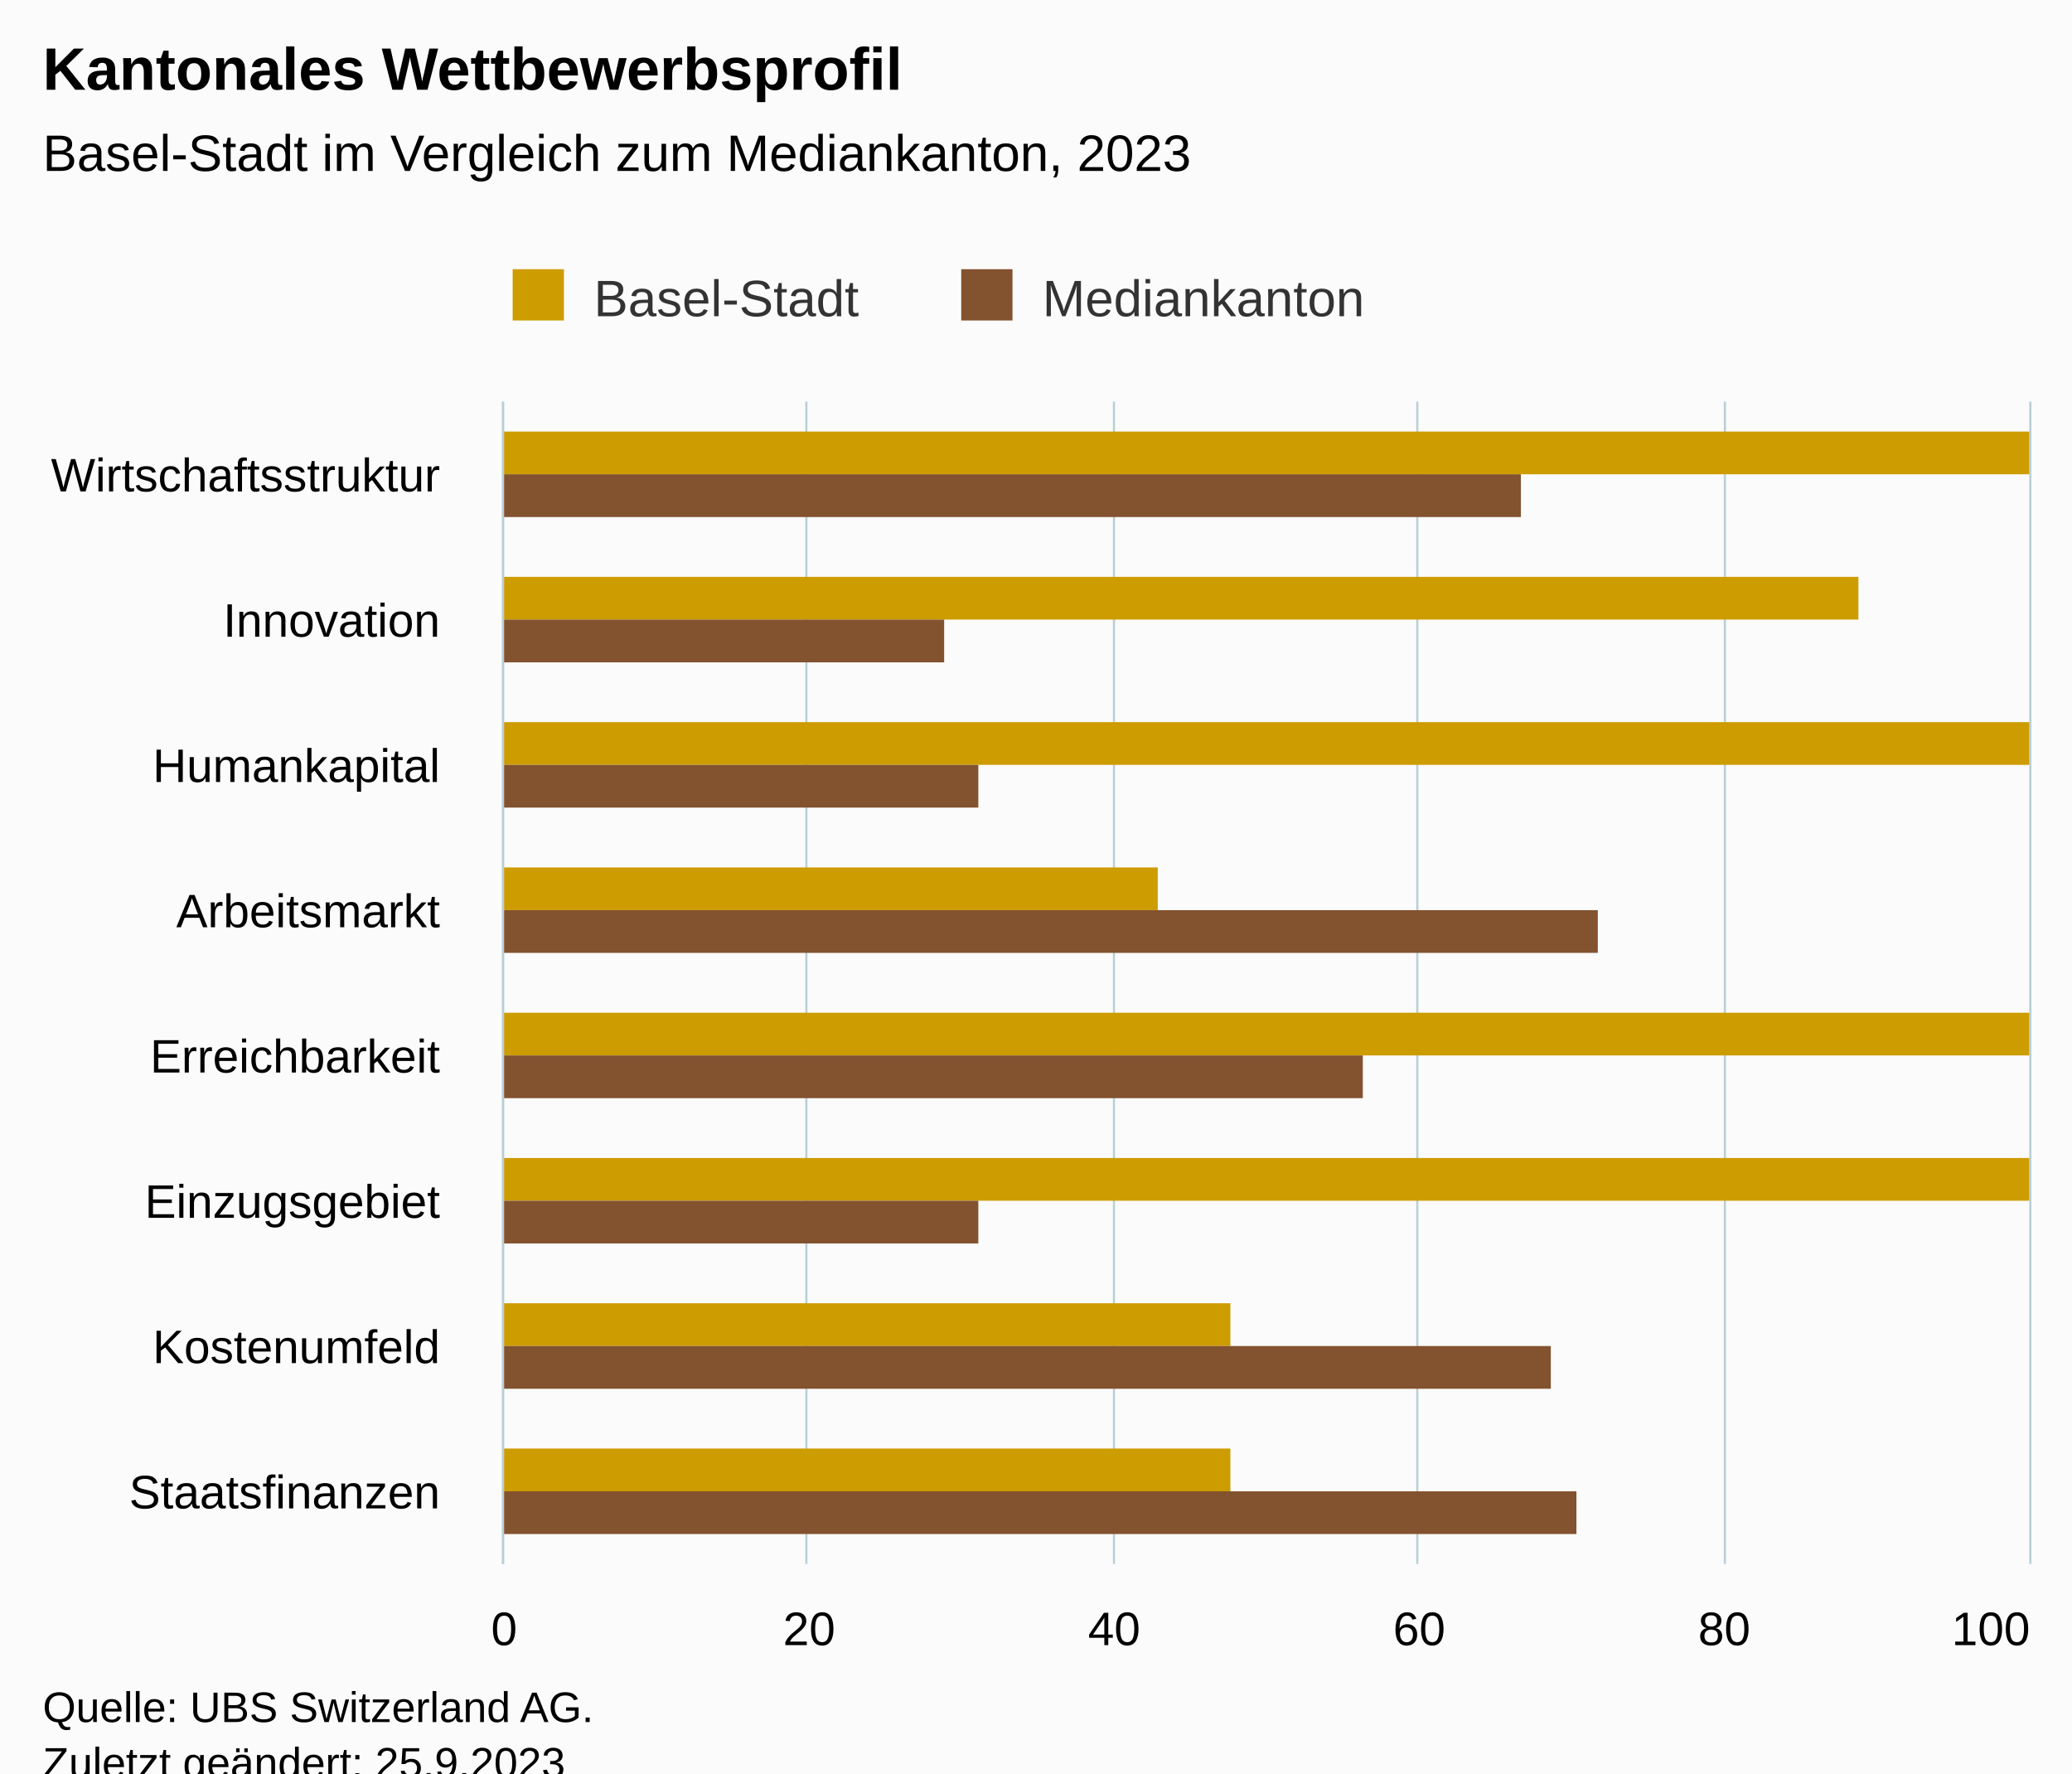
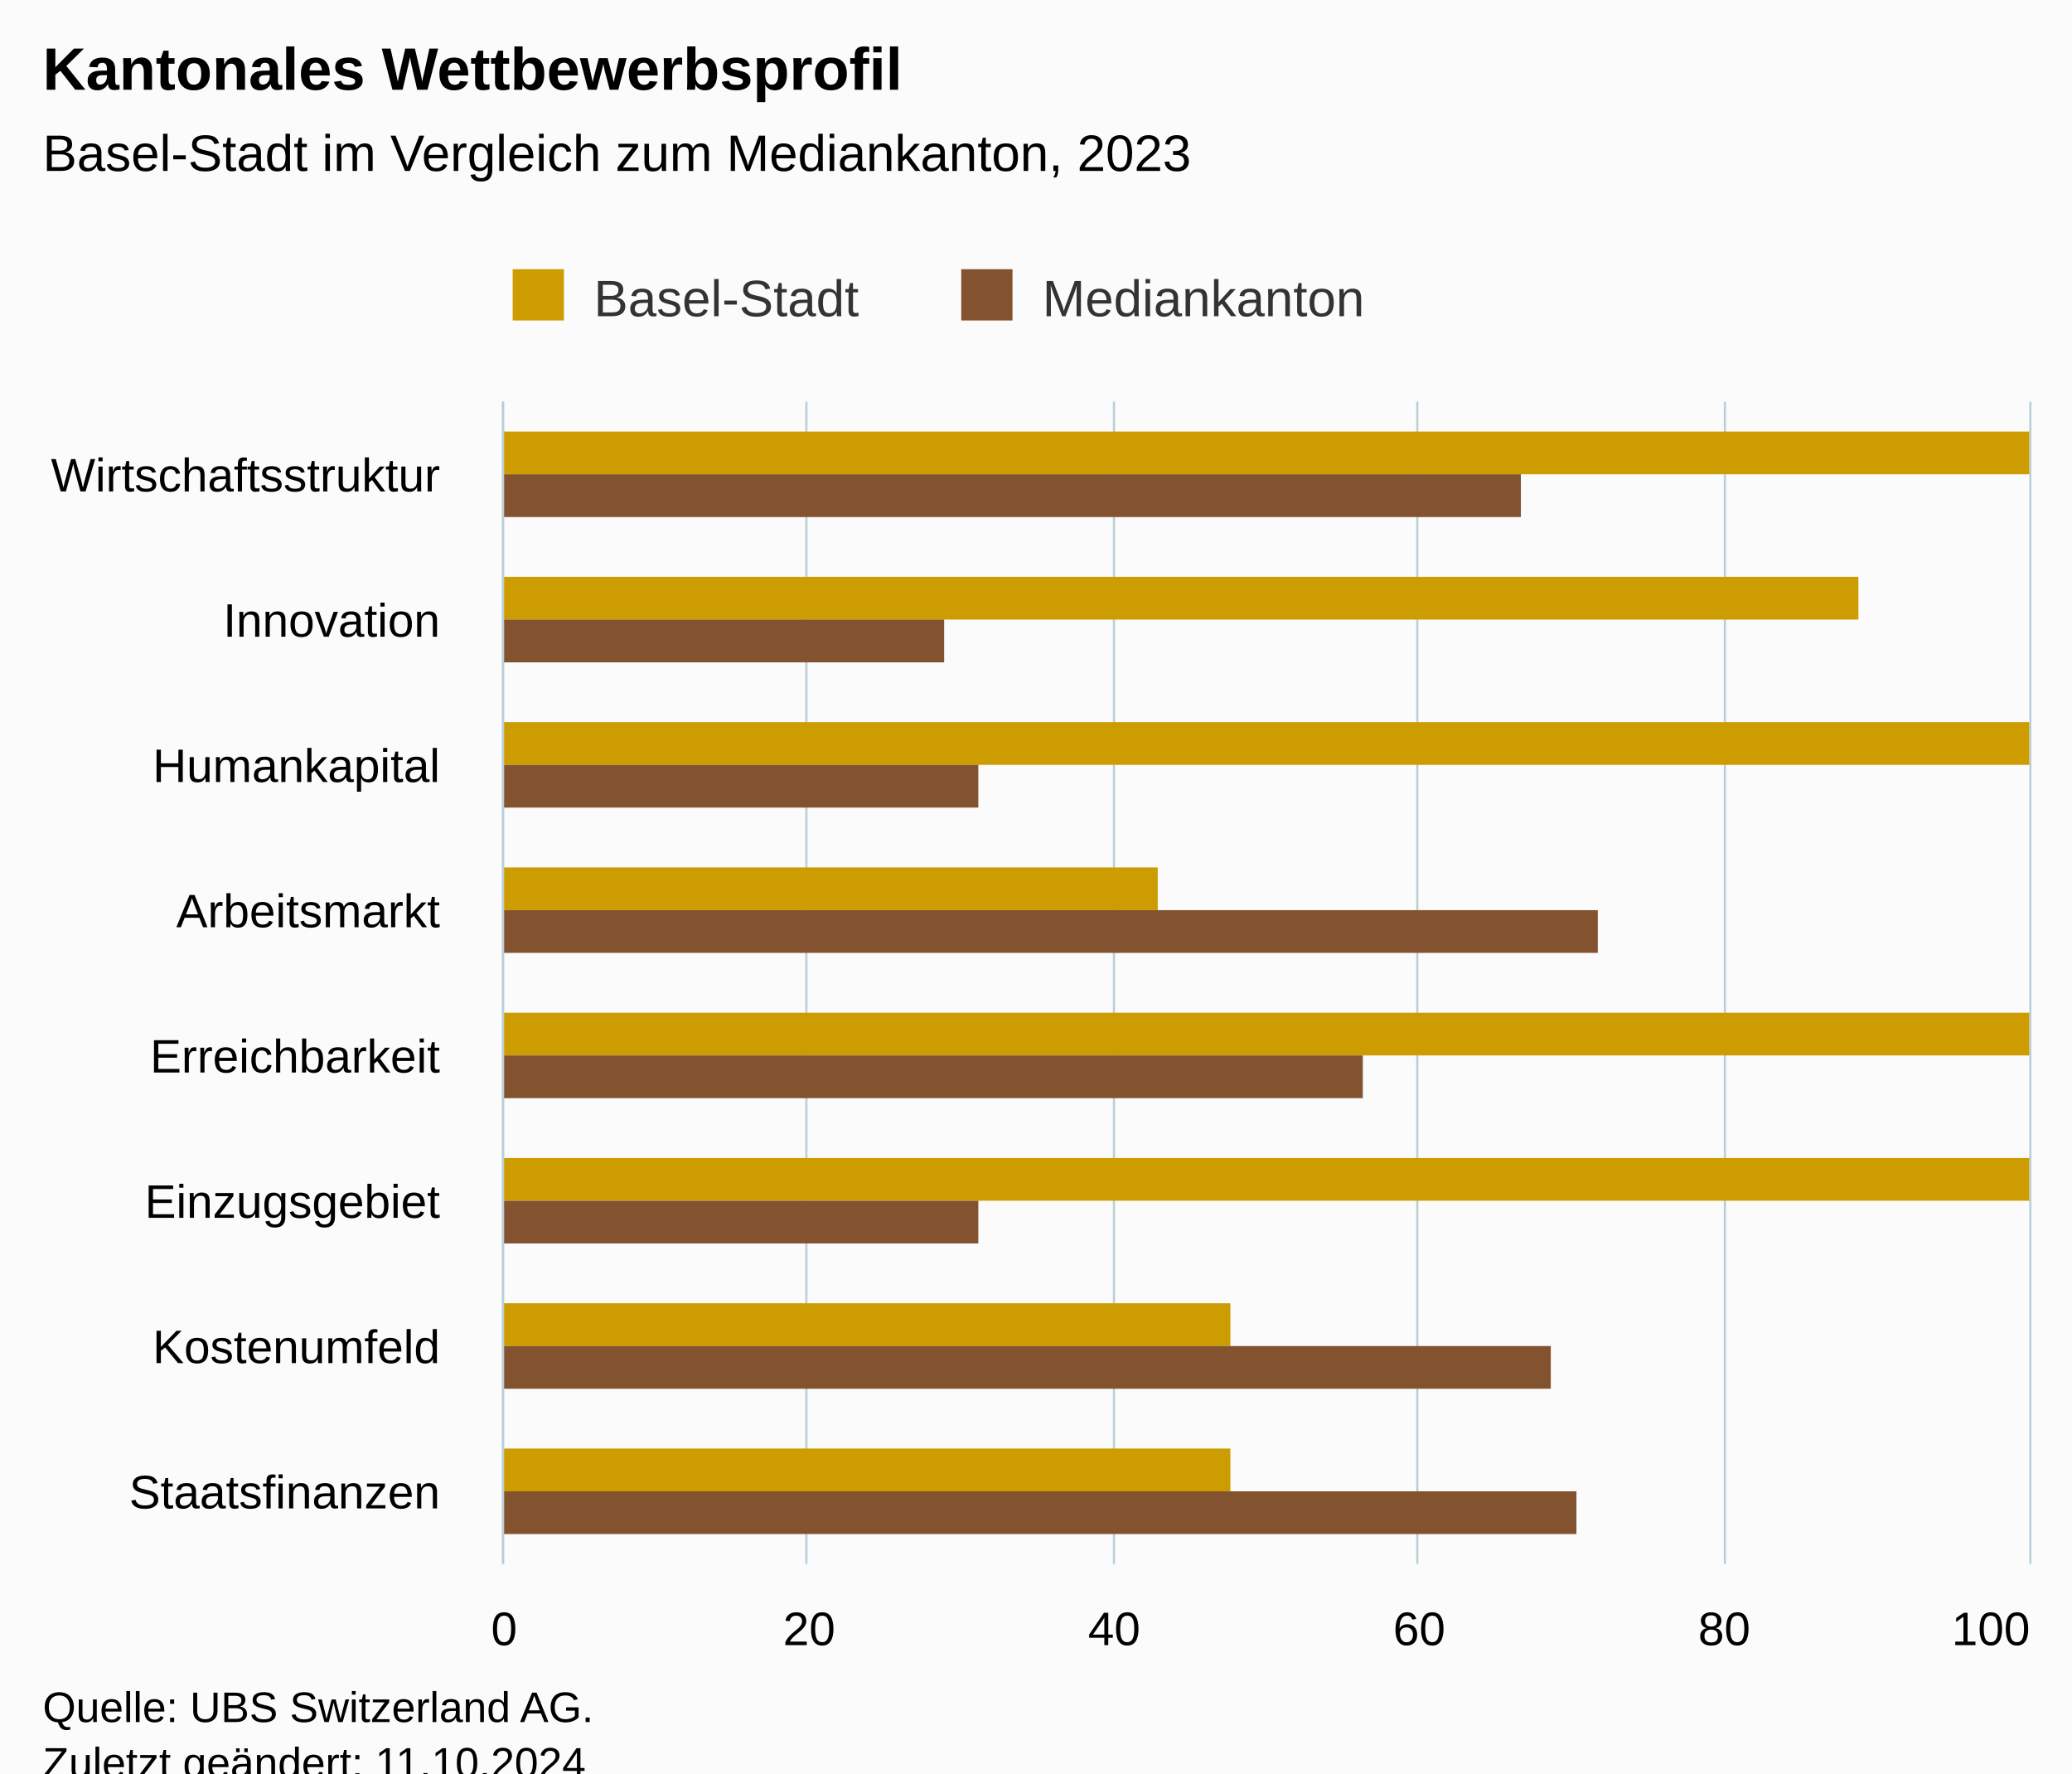
<svg xmlns="http://www.w3.org/2000/svg" version="1.1" class="highcharts-root" style="font-family:Arial;font-size:12px;" viewBox="0 0 485 415">
  <defs>
-     <clipPath id="highcharts-xfy2oo9-23-">
+     <clipPath id="highcharts-n07bmpx-23-">
      <rect x="0" y="0" width="272" height="357" fill="none" />
    </clipPath>
-     <clipPath id="highcharts-xfy2oo9-32-">
+     <clipPath id="highcharts-n07bmpx-32-">
      <rect x="0" y="0" width="272" height="357" fill="none" />
    </clipPath>
-     <clipPath id="highcharts-xfy2oo9-41-">
+     <clipPath id="highcharts-n07bmpx-41-">
      <rect x="118" y="94" width="357" height="272" fill="none" />
    </clipPath>
  </defs>
  <rect fill="#fbfbfb" class="highcharts-background" x="0" y="0" width="485" height="428" rx="0" ry="0" />
  <rect fill="none" class="highcharts-plot-background" x="118" y="94" width="357" height="272" />
  <g class="highcharts-pane-group" data-z-index="0" />
  <g class="highcharts-grid highcharts-xaxis-grid" data-z-index="1">
    <path fill="none" data-z-index="1" class="highcharts-grid-line" d="M 118 128.5 L 475 128.5" opacity="1" />
    <path fill="none" data-z-index="1" class="highcharts-grid-line" d="M 118 162.5 L 475 162.5" opacity="1" />
    <path fill="none" data-z-index="1" class="highcharts-grid-line" d="M 118 196.5 L 475 196.5" opacity="1" />
    <path fill="none" data-z-index="1" class="highcharts-grid-line" d="M 118 230.5 L 475 230.5" opacity="1" />
    <path fill="none" data-z-index="1" class="highcharts-grid-line" d="M 118 264.5 L 475 264.5" opacity="1" />
    <path fill="none" data-z-index="1" class="highcharts-grid-line" d="M 118 298.5 L 475 298.5" opacity="1" />
    <path fill="none" data-z-index="1" class="highcharts-grid-line" d="M 118 332.5 L 475 332.5" opacity="1" />
    <path fill="none" data-z-index="1" class="highcharts-grid-line" d="M 118 366.5 L 475 366.5" opacity="1" />
    <path fill="none" data-z-index="1" class="highcharts-grid-line" d="M 118 94.5 L 475 94.5" opacity="1" />
  </g>
  <g class="highcharts-grid highcharts-yaxis-grid" data-z-index="1">
    <path fill="none" stroke="#B9CFD7" stroke-width="0.5" data-z-index="1" class="highcharts-grid-line" d="M 117.75 94 L 117.75 366" opacity="1" />
    <path fill="none" stroke="#B9CFD7" stroke-width="0.5" data-z-index="1" class="highcharts-grid-line" d="M 188.75 94 L 188.75 366" opacity="1" />
    <path fill="none" stroke="#B9CFD7" stroke-width="0.5" data-z-index="1" class="highcharts-grid-line" d="M 260.75 94 L 260.75 366" opacity="1" />
    <path fill="none" stroke="#B9CFD7" stroke-width="0.5" data-z-index="1" class="highcharts-grid-line" d="M 331.75 94 L 331.75 366" opacity="1" />
    <path fill="none" stroke="#B9CFD7" stroke-width="0.5" data-z-index="1" class="highcharts-grid-line" d="M 403.75 94 L 403.75 366" opacity="1" />
    <path fill="none" stroke="#B9CFD7" stroke-width="0.5" data-z-index="1" class="highcharts-grid-line" d="M 475.25 94 L 475.25 366" opacity="1" />
  </g>
  <rect fill="none" class="highcharts-plot-border" data-z-index="1" x="118" y="94" width="357" height="272" />
  <g class="highcharts-axis highcharts-xaxis" data-z-index="2">
    <path fill="none" class="highcharts-axis-line" stroke="#B9CFD7" stroke-width="0.5" data-z-index="7" d="M 117.75 94 L 117.75 366" />
  </g>
  <g class="highcharts-axis highcharts-yaxis" data-z-index="2">
    <path fill="none" class="highcharts-axis-line" data-z-index="7" d="M 118 366 L 475 366" />
  </g>
  <g class="highcharts-series-group" data-z-index="3">
-     <g class="highcharts-series highcharts-series-0 highcharts-column-series" data-z-index="0.1" opacity="1" transform="translate(475,366) rotate(90) scale(-1,1) scale(1 1)" clip-path="url(#highcharts-xfy2oo9-32-)">
+     <g class="highcharts-series highcharts-series-0 highcharts-column-series" data-z-index="0.1" opacity="1" transform="translate(475,366) rotate(90) scale(-1,1) scale(1 1)" clip-path="url(#highcharts-n07bmpx-32-)">
      <rect x="255" y="0" width="10" height="358" fill="#CD9C00" opacity="1" class="highcharts-point" />
      <rect x="221" y="40" width="10" height="318" fill="#CD9C00" opacity="1" class="highcharts-point" />
      <rect x="187" y="0" width="10" height="358" fill="#CD9C00" opacity="1" class="highcharts-point" />
      <rect x="153" y="204" width="10" height="154" fill="#CD9C00" opacity="1" class="highcharts-point" />
      <rect x="119" y="0" width="10" height="358" fill="#CD9C00" opacity="1" class="highcharts-point" />
      <rect x="85" y="0" width="10" height="358" fill="#CD9C00" opacity="1" class="highcharts-point" />
      <rect x="51" y="187" width="10" height="171" fill="#CD9C00" opacity="1" class="highcharts-point" />
      <rect x="17" y="187" width="10" height="171" fill="#CD9C00" opacity="1" class="highcharts-point" />
    </g>
    <g class="highcharts-markers highcharts-series-0 highcharts-column-series" data-z-index="0.1" opacity="1" transform="translate(475,366) rotate(90) scale(-1,1) scale(1 1)" clip-path="none" />
-     <g class="highcharts-series highcharts-series-1 highcharts-column-series" data-z-index="0.1" opacity="1" transform="translate(475,366) rotate(90) scale(-1,1) scale(1 1)" clip-path="url(#highcharts-xfy2oo9-32-)">
+     <g class="highcharts-series highcharts-series-1 highcharts-column-series" data-z-index="0.1" opacity="1" transform="translate(475,366) rotate(90) scale(-1,1) scale(1 1)" clip-path="url(#highcharts-n07bmpx-32-)">
      <rect x="245" y="119" width="10" height="239" fill="#83522E" opacity="1" class="highcharts-point" />
      <rect x="211" y="254" width="10" height="104" fill="#83522E" opacity="1" class="highcharts-point" />
      <rect x="177" y="246" width="10" height="112" fill="#83522E" opacity="1" class="highcharts-point" />
      <rect x="143" y="101" width="10" height="257" fill="#83522E" opacity="1" class="highcharts-point" />
      <rect x="109" y="156" width="10" height="202" fill="#83522E" opacity="1" class="highcharts-point" />
      <rect x="75" y="246" width="10" height="112" fill="#83522E" opacity="1" class="highcharts-point" />
      <rect x="41" y="112" width="10" height="246" fill="#83522E" opacity="1" class="highcharts-point" />
      <rect x="7" y="106" width="10" height="252" fill="#83522E" opacity="1" class="highcharts-point" />
    </g>
    <g class="highcharts-markers highcharts-series-1 highcharts-column-series" data-z-index="0.1" opacity="1" transform="translate(475,366) rotate(90) scale(-1,1) scale(1 1)" clip-path="none" />
  </g>
  <text x="10" text-anchor="start" class="highcharts-title" data-z-index="4" style="color:#000000;font-size:14px;font-weight:bold;fill:#000000;" y="21">
    <tspan>Kantonales Wettbewerbsprofil</tspan>
  </text>
  <text x="10" text-anchor="start" class="highcharts-subtitle" data-z-index="4" style="color:#000000;font-size:12px;font-weight:normal;fill:#000000;" y="40">
    <tspan>Basel-Stadt im Vergleich zum Mediankanton, 2023</tspan>
  </text>
  <text x="10" text-anchor="start" class="highcharts-caption" data-z-index="4" style="color:#666666;fill:#666666;" y="400" />
  <g class="highcharts-legend" data-z-index="7" transform="translate(110,56)">
    <rect fill="none" class="highcharts-legend-box" rx="0" ry="0" x="0" y="0" width="219" height="26" visibility="visible" />
    <g data-z-index="1">
      <g>
        <g class="highcharts-legend-item highcharts-column-series highcharts-color-undefined highcharts-series-0" data-z-index="1" transform="translate(8,3)">
          <text x="21" style="color:#333333;cursor:pointer;font-size:12px;font-weight:normal;fill:#333333;" text-anchor="start" data-z-index="2" y="15">
            <tspan>Basel-Stadt</tspan>
          </text>
          <rect x="2" y="4" width="12" height="12" fill="#CD9C00" class="highcharts-point" data-z-index="3" />
        </g>
        <g class="highcharts-legend-item highcharts-column-series highcharts-color-undefined highcharts-series-1" data-z-index="1" transform="translate(113,3)">
          <text x="21" y="15" style="color:#333333;cursor:pointer;font-size:12px;font-weight:normal;fill:#333333;" text-anchor="start" data-z-index="2">
            <tspan>Mediankanton</tspan>
          </text>
          <rect x="2" y="4" width="12" height="12" fill="#83522E" class="highcharts-point" data-z-index="3" />
        </g>
      </g>
    </g>
  </g>
  <g class="highcharts-axis-labels highcharts-xaxis-labels" data-z-index="7">
    <text x="103" style="color:#000000;cursor:default;font-size:11px;fill:#000000;" text-anchor="end" transform="translate(0,0)" y="115" opacity="1">Wirtschaftsstruktur</text>
    <text x="103" style="color:#000000;cursor:default;font-size:11px;fill:#000000;" text-anchor="end" transform="translate(0,0)" y="149" opacity="1">Innovation</text>
    <text x="103" style="color:#000000;cursor:default;font-size:11px;fill:#000000;" text-anchor="end" transform="translate(0,0)" y="183" opacity="1">Humankapital</text>
    <text x="103" style="color:#000000;cursor:default;font-size:11px;fill:#000000;" text-anchor="end" transform="translate(0,0)" y="217" opacity="1">Arbeitsmarkt</text>
    <text x="103" style="color:#000000;cursor:default;font-size:11px;fill:#000000;" text-anchor="end" transform="translate(0,0)" y="251" opacity="1">Erreichbarkeit</text>
    <text x="103" style="color:#000000;cursor:default;font-size:11px;fill:#000000;" text-anchor="end" transform="translate(0,0)" y="285" opacity="1">Einzugsgebiet</text>
    <text x="103" style="color:#000000;cursor:default;font-size:11px;fill:#000000;" text-anchor="end" transform="translate(0,0)" y="319" opacity="1">Kostenumfeld</text>
    <text x="103" style="color:#000000;cursor:default;font-size:11px;fill:#000000;" text-anchor="end" transform="translate(0,0)" y="353" opacity="1">Staatsfinanzen</text>
  </g>
  <g class="highcharts-axis-labels highcharts-yaxis-labels" data-z-index="7">
    <text x="118" style="color:#000000;cursor:default;font-size:11px;fill:#000000;" text-anchor="middle" transform="translate(0,0)" y="385" opacity="1">0</text>
    <text x="189.4" style="color:#000000;cursor:default;font-size:11px;fill:#000000;" text-anchor="middle" transform="translate(0,0)" y="385" opacity="1">20</text>
    <text x="260.8" style="color:#000000;cursor:default;font-size:11px;fill:#000000;" text-anchor="middle" transform="translate(0,0)" y="385" opacity="1">40</text>
    <text x="332.2" style="color:#000000;cursor:default;font-size:11px;fill:#000000;" text-anchor="middle" transform="translate(0,0)" y="385" opacity="1">60</text>
    <text x="403.6" style="color:#000000;cursor:default;font-size:11px;fill:#000000;" text-anchor="middle" transform="translate(0,0)" y="385" opacity="1">80</text>
    <text x="466" style="color:#000000;cursor:default;font-size:11px;fill:#000000;" text-anchor="middle" transform="translate(0,0)" y="385" opacity="1">100</text>
  </g>
  <text x="10" class="highcharts-credits" text-anchor="start" data-z-index="8" style="cursor:default;color:#000000;font-size:10px;fill:#000000;" y="403">
    <tspan>Quelle: UBS Switzerland AG.</tspan>
-     <tspan x="10" dy="13">Zuletzt geändert: 25.9.2023</tspan>
+     <tspan x="10" dy="13">Zuletzt geändert: 11.10.2024</tspan>
  </text>
-   <g class="highcharts-control-points" data-z-index="99" clip-path="url(#highcharts-xfy2oo9-41-)" />
+   <g class="highcharts-control-points" data-z-index="99" clip-path="url(#highcharts-n07bmpx-41-)" />
</svg>
